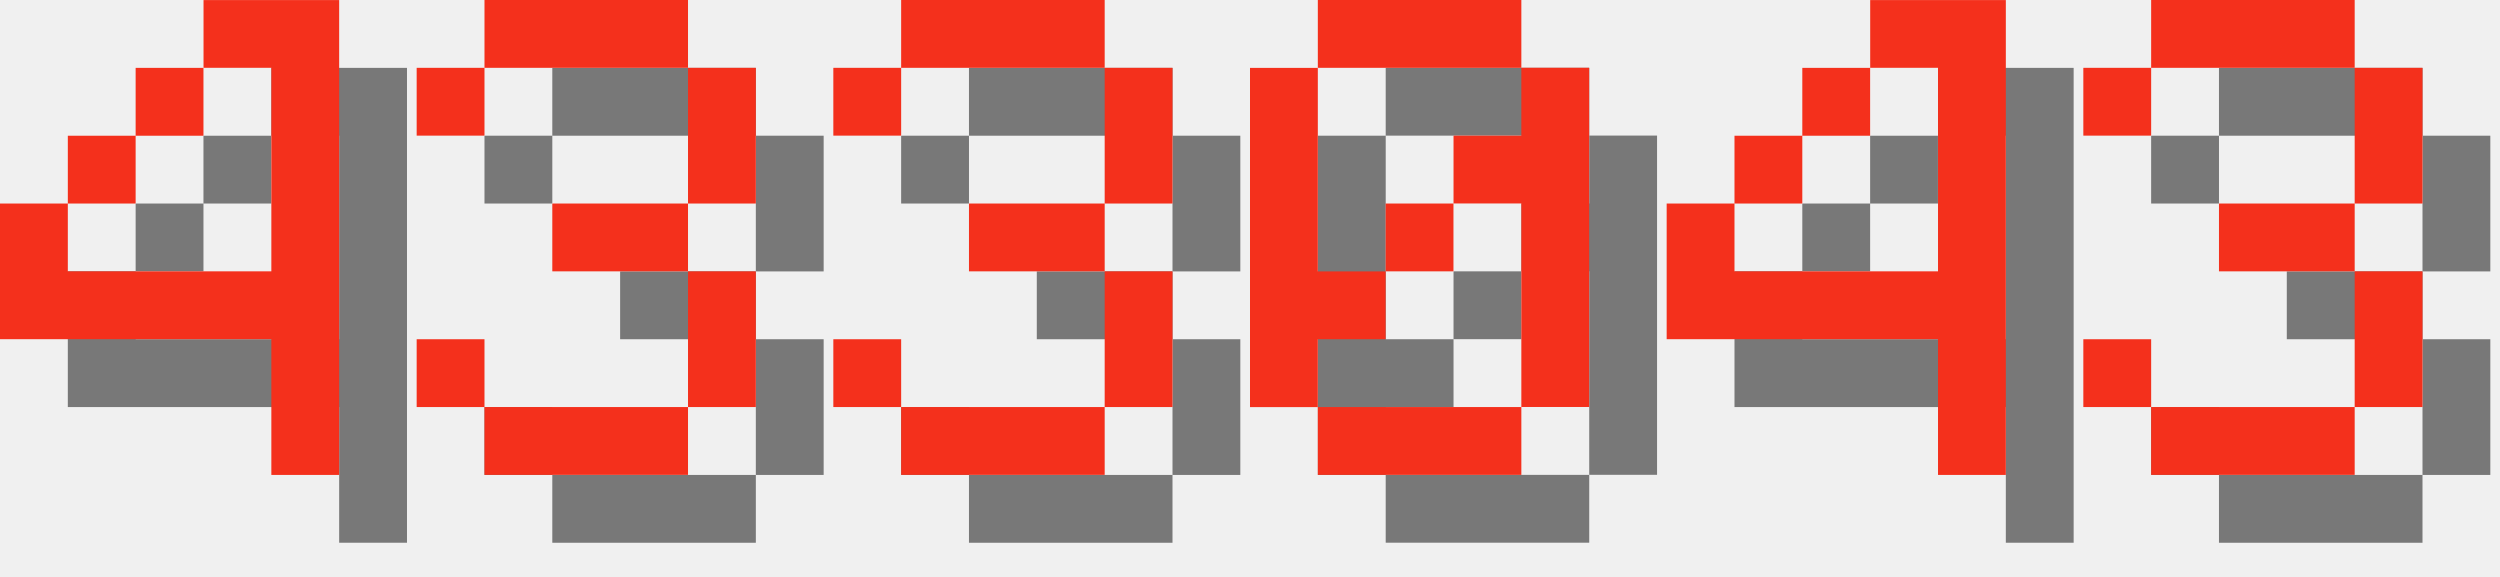
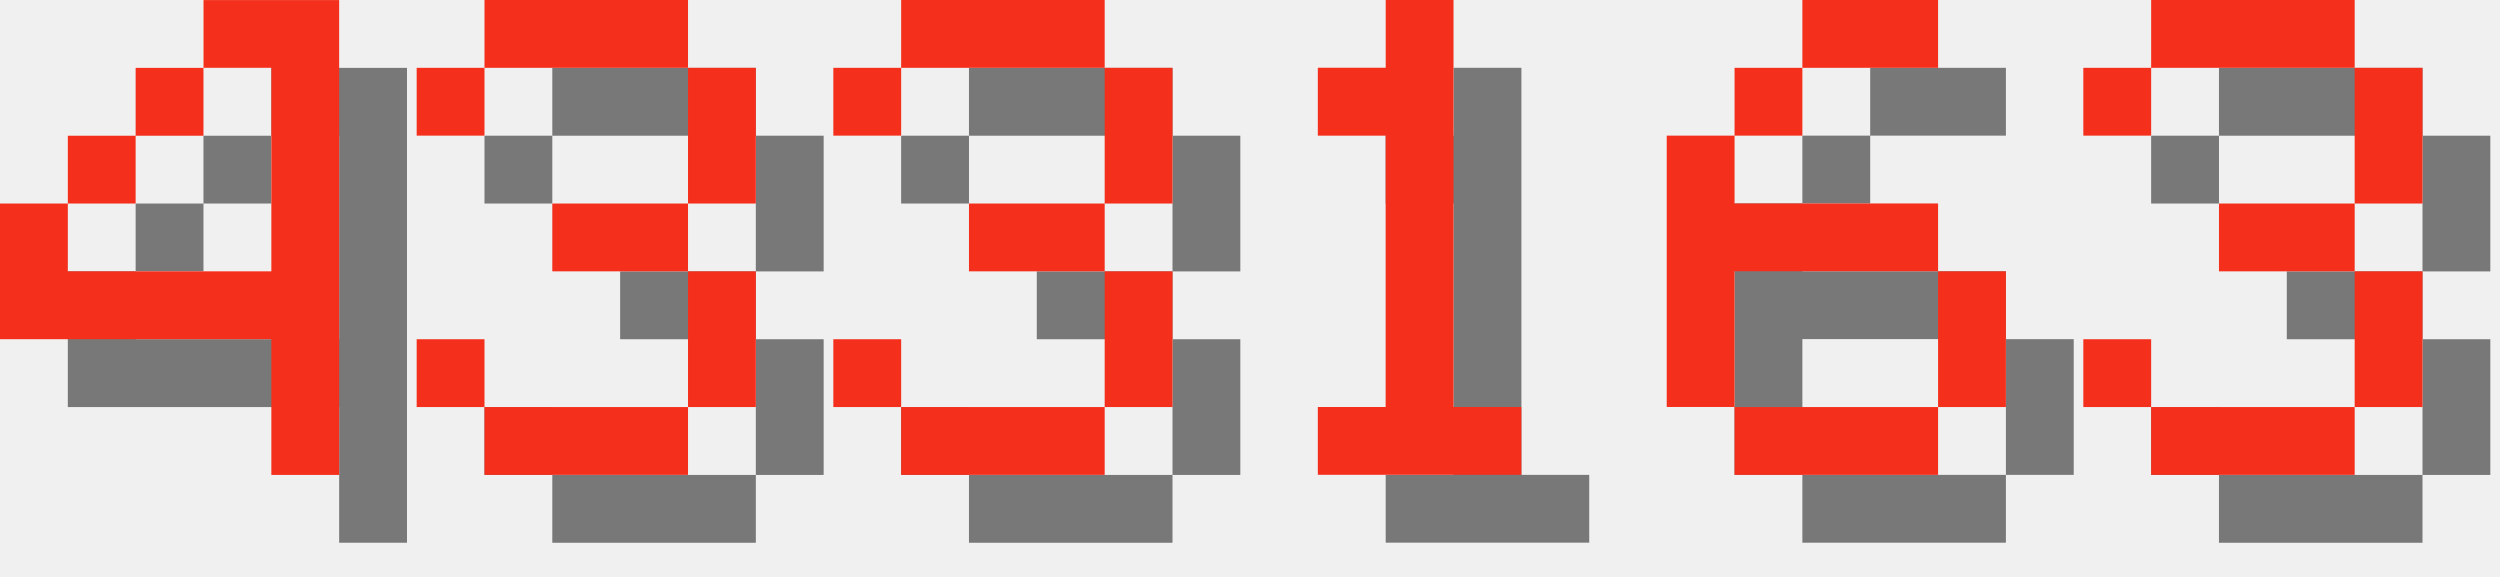
<svg xmlns="http://www.w3.org/2000/svg" version="1.1" width="156.0" height="36">
  <style>
        .text-foreground {
            fill: #F4301C;
        }
        .text-shadow {
            fill: #000000;
            fill-opacity: 0.5;
        }
    </style>
  <g class="digit" id="digit_4" transform="translate(0.0, 0), scale(4)">
    <path id="digit_4_shadow" class="text-shadow" d="m4.233 1.058v1.058h1.058v3.175h-3.175v-1.058h-1.058v2.117h4.233v2.117h1.058v-7.408h-2.117zm-2.117 3.175h1.058v-1.058h-1.058v1.058zm1.058-1.058h1.058v-1.058h-1.058v1.058z" fill-opacity=".5" style="paint-order:stroke fill markers" />
    <path id="digit_4_fg" class="text-foreground" d="m3.175 0v1.058h1.058v3.175h-3.175v-1.058h-1.058v2.117h4.233v2.117h1.058v-7.408h-2.117zm-2.117 3.175h1.058v-1.058h-1.058v1.058zm1.058-1.058h1.058v-1.058h-1.058v1.058z" fill="#fff" style="paint-order:stroke fill markers" />
  </g>
  <g class="digit" id="digit_3" transform="translate(26.0, 0), scale(4)">
    <path id="digit_3_shadow" class="text-shadow" d="m1.058 2.117v1.058h1.058v-1.058h3.175v2.117h-2.117v1.058h2.117v2.117h-3.175v-1.058h-1.058v1.058h1.058v1.058h3.175v-1.058h1.058v-2.117h-1.058v-1.058h1.058v-2.117h-1.058v-1.058h-3.175v1.058h-1.058z" fill-opacity=".5" style="paint-order:stroke fill markers" />
    <path id="digit_3_fg" class="text-foreground" d="m0 1.058v1.058h1.058v-1.058h3.175v2.117h-2.117v1.058h2.117v2.117h-3.175v-1.058h-1.058v1.058h1.058v1.058h3.175v-1.058h1.058v-2.117h-1.058v-1.058h1.058v-2.117h-1.058v-1.058h-3.175v1.058h-1.058z" fill="#fff" style="paint-order:stroke fill markers" />
  </g>
  <g class="digit" id="digit_3" transform="translate(52.0, 0), scale(4)">
    <path id="digit_3_shadow" class="text-shadow" d="m1.058 2.117v1.058h1.058v-1.058h3.175v2.117h-2.117v1.058h2.117v2.117h-3.175v-1.058h-1.058v1.058h1.058v1.058h3.175v-1.058h1.058v-2.117h-1.058v-1.058h1.058v-2.117h-1.058v-1.058h-3.175v1.058h-1.058z" fill-opacity=".5" style="paint-order:stroke fill markers" />
    <path id="digit_3_fg" class="text-foreground" d="m0 1.058v1.058h1.058v-1.058h3.175v2.117h-2.117v1.058h2.117v2.117h-3.175v-1.058h-1.058v1.058h1.058v1.058h3.175v-1.058h1.058v-2.117h-1.058v-1.058h1.058v-2.117h-1.058v-1.058h-3.175v1.058h-1.058z" fill="#fff" style="paint-order:stroke fill markers" />
  </g>
-   <g class="digit" id="digit_0" transform="translate(78.0, 0), scale(4)">
-     <path id="digit_0_shadow" class="text-shadow" d="m2.117 1.058v1.058h3.175v-1.058h-3.175zm3.175 1.058v1.058h-1.058v1.058h1.058v3.175h1.058v-5.292h-1.058zm0 5.292h-3.175v1.058h3.175v-1.058zm-3.175 0v-1.058h1.058v-1.058h-1.058v-3.175h-1.058v5.292h1.058zm1.058-2.117h1.058v-1.058h-1.058v1.058z" fill-opacity=".5" style="paint-order:stroke fill markers" />
-     <path id="digit_0_fg" class="text-foreground" d="m1.058 0v1.058h3.175v-1.058h-3.175zm3.175 1.058v1.058h-1.058v1.058h1.058v3.175h1.058v-5.292h-1.058zm0 5.292h-3.175v1.058h3.175v-1.058zm-3.175 0v-1.058h1.058v-1.058h-1.058v-3.175h-1.058v5.292h1.058zm1.058-2.117h1.058v-1.058h-1.058v1.058z" fill="#fff" style="paint-order:stroke fill markers" />
+   <g class="digit" id="digit_1" transform="translate(78.0, 0), scale(4)">
+     <path id="digit_1_shadow" class="text-shadow" d="m2.117 2.117v1.058h1.058v4.233h-1.058v1.058h3.175v-1.058h-1.058v-6.35h-1.058v1.058h-1.058z" fill-opacity=".5" style="paint-order:stroke fill markers" />
+     <path id="digit_1_fg" class="text-foreground" d="m1.058 1.058v1.058h1.058v4.233h-1.058v1.058h3.175v-1.058h-1.058v-6.35h-1.058v1.058h-1.058z" fill="#fff" style="paint-order:stroke fill markers" />
  </g>
-   <g class="digit" id="digit_4" transform="translate(104.0, 0), scale(4)">
-     <path id="digit_4_shadow" class="text-shadow" d="m4.233 1.058v1.058h1.058v3.175h-3.175v-1.058h-1.058v2.117h4.233v2.117h1.058v-7.408h-2.117zm-2.117 3.175h1.058v-1.058h-1.058v1.058zm1.058-1.058h1.058v-1.058h-1.058v1.058z" fill-opacity=".5" style="paint-order:stroke fill markers" />
-     <path id="digit_4_fg" class="text-foreground" d="m3.175 0v1.058h1.058v3.175h-3.175v-1.058h-1.058v2.117h4.233v2.117h1.058v-7.408h-2.117zm-2.117 3.175h1.058v-1.058h-1.058v1.058zm1.058-1.058h1.058v-1.058h-1.058v1.058z" fill="#fff" style="paint-order:stroke fill markers" />
+   <g class="digit" id="digit_6" transform="translate(104.0, 0), scale(4)">
+     <path id="digit_6_shadow" class="text-shadow" d="m3.175 1.058v1.058h2.117v-1.058h-2.117zm0 1.058h-1.058v1.058h1.058v-1.058zm-1.058 1.058h-1.058v4.233h1.058v-2.117h3.175v-1.058h-3.175v-1.058zm3.175 2.117v2.117h1.058v-2.117h-1.058zm0 2.117h-3.175v1.058h3.175v-1.058z" fill-opacity=".5" style="paint-order:stroke fill markers" />
+     <path id="digit_6_fg" class="text-foreground" d="m2.117 0v1.058h2.117v-1.058h-2.117zm0 1.058h-1.058v1.058h1.058v-1.058zm-1.058 1.058h-1.058v4.233h1.058v-2.117h3.175v-1.058h-3.175v-1.058zm3.175 2.117v2.117h1.058v-2.117h-1.058zm0 2.117h-3.175v1.058h3.175v-1.058z" fill="#fff" style="paint-order:stroke fill markers" />
  </g>
  <g class="digit" id="digit_3" transform="translate(130.0, 0), scale(4)">
    <path id="digit_3_shadow" class="text-shadow" d="m1.058 2.117v1.058h1.058v-1.058h3.175v2.117h-2.117v1.058h2.117v2.117h-3.175v-1.058h-1.058v1.058h1.058v1.058h3.175v-1.058h1.058v-2.117h-1.058v-1.058h1.058v-2.117h-1.058v-1.058h-3.175v1.058h-1.058z" fill-opacity=".5" style="paint-order:stroke fill markers" />
    <path id="digit_3_fg" class="text-foreground" d="m0 1.058v1.058h1.058v-1.058h3.175v2.117h-2.117v1.058h2.117v2.117h-3.175v-1.058h-1.058v1.058h1.058v1.058h3.175v-1.058h1.058v-2.117h-1.058v-1.058h1.058v-2.117h-1.058v-1.058h-3.175v1.058h-1.058z" fill="#fff" style="paint-order:stroke fill markers" />
  </g>
</svg>
